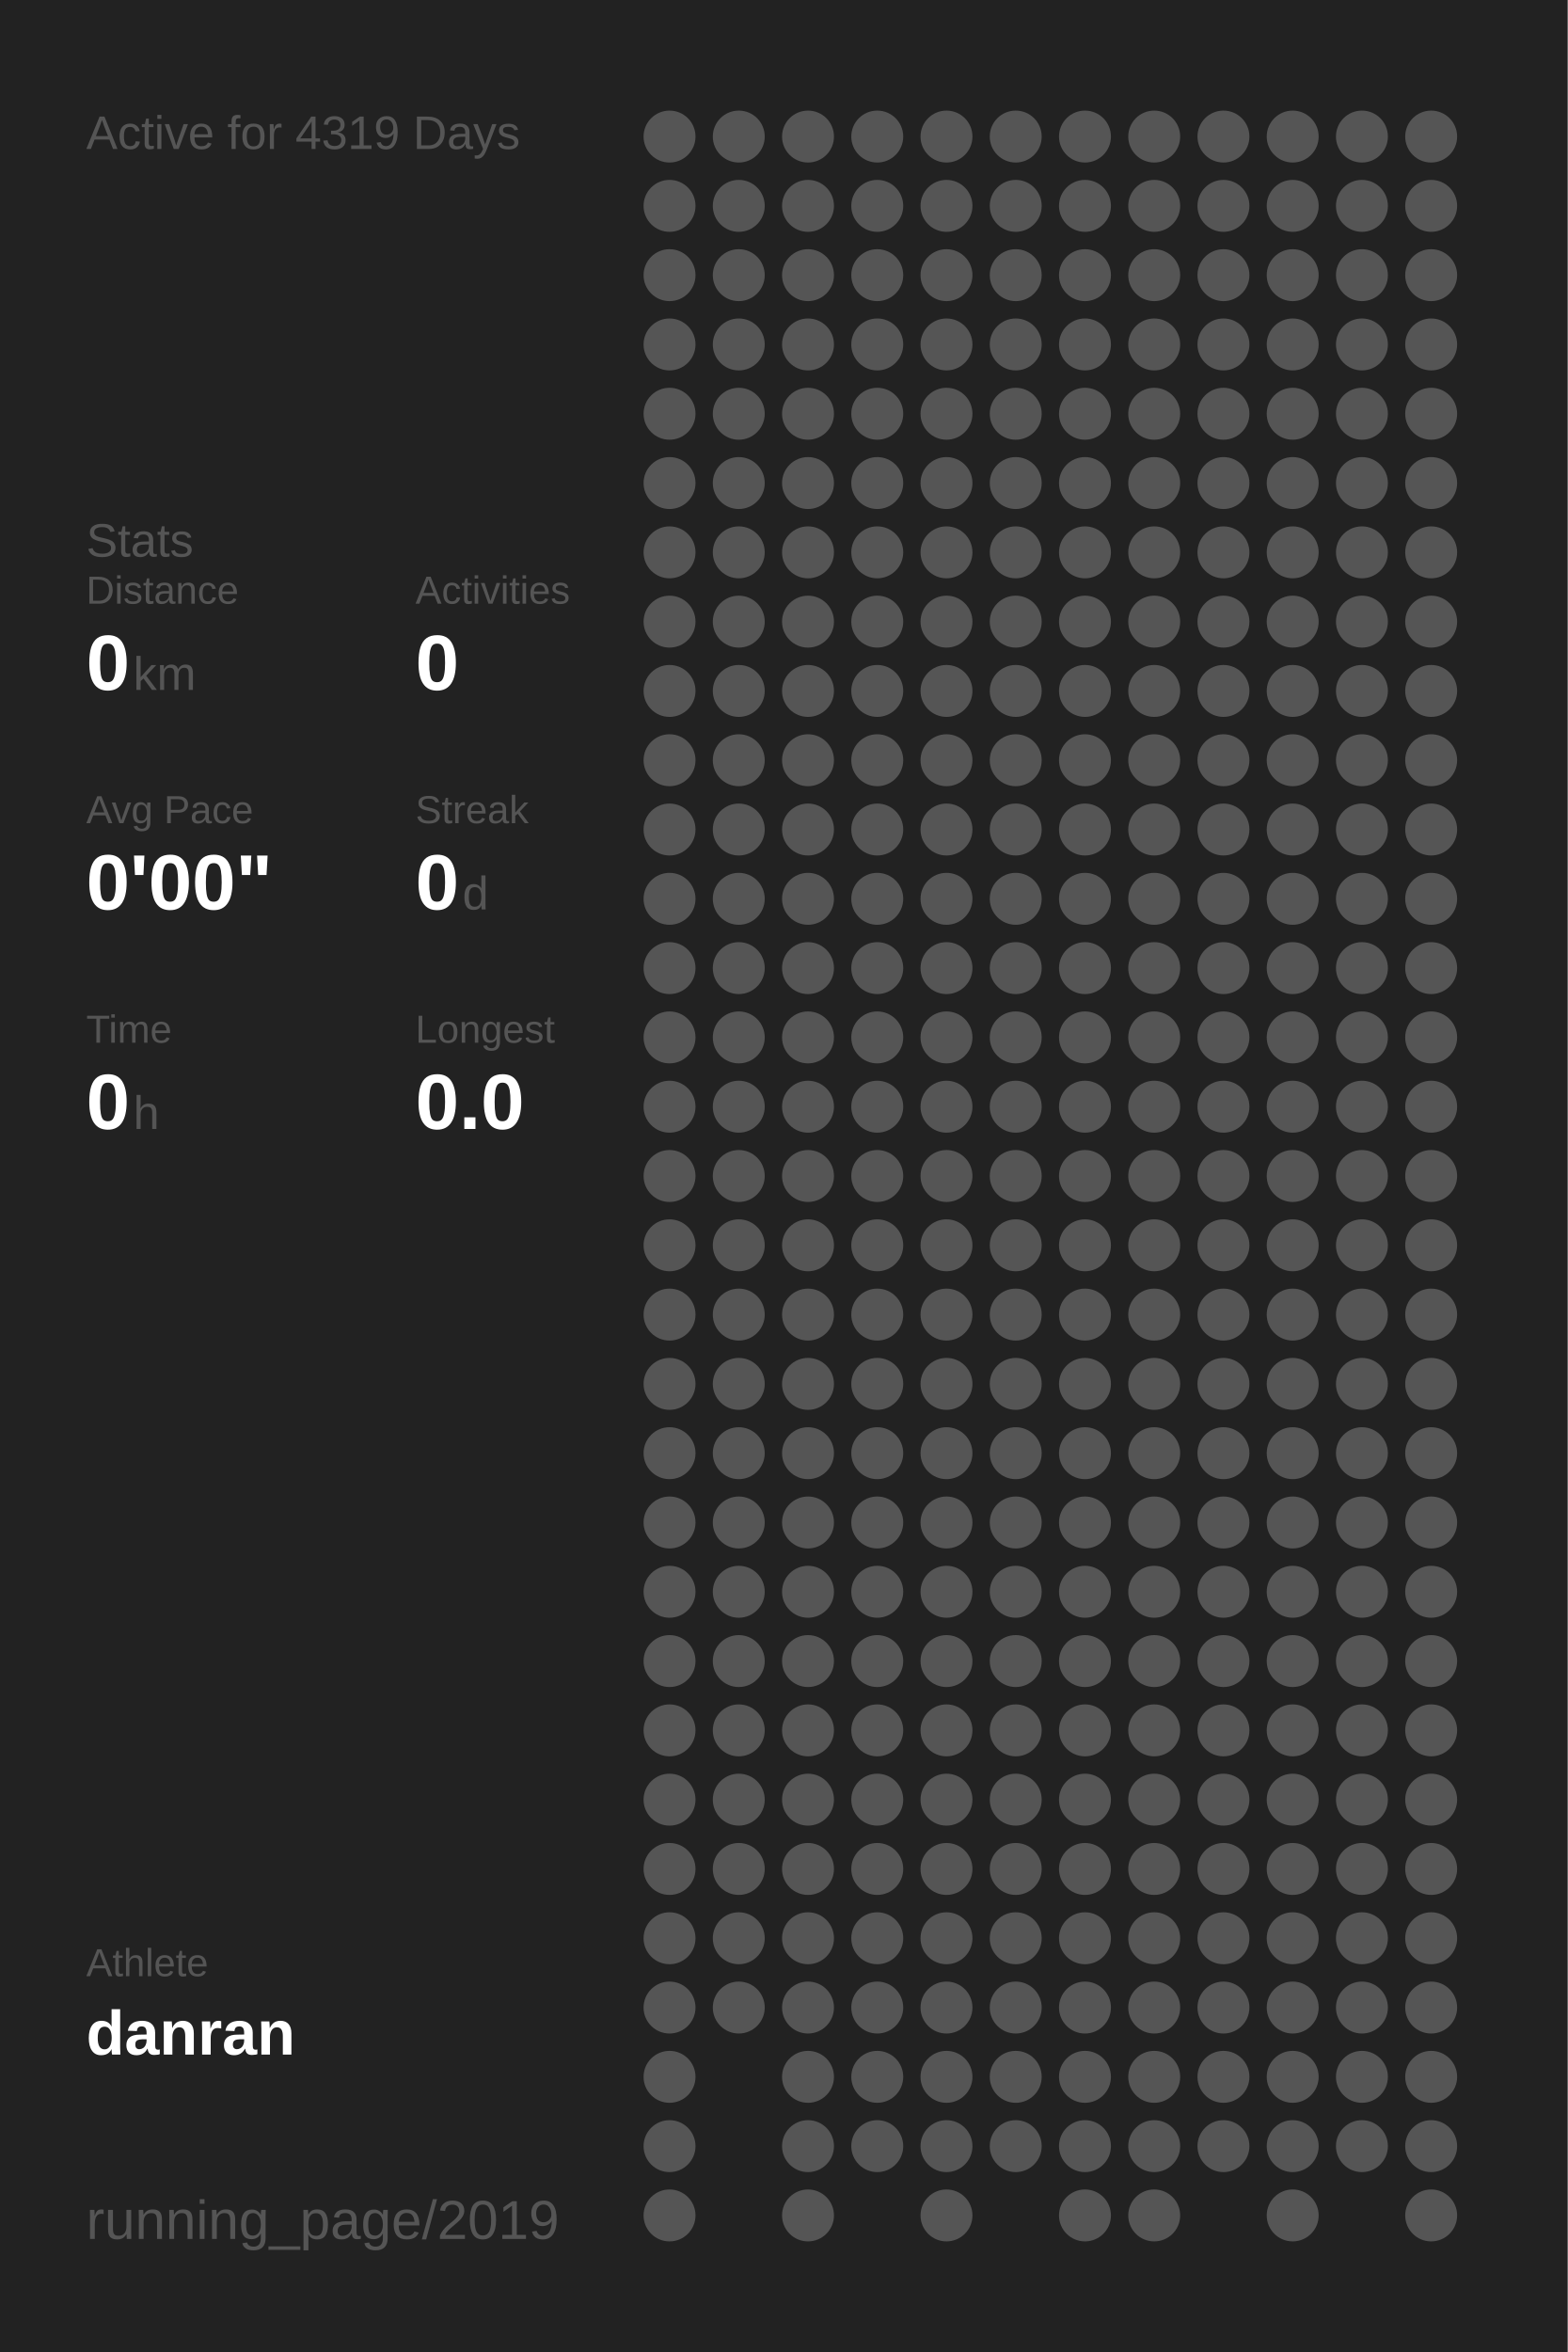
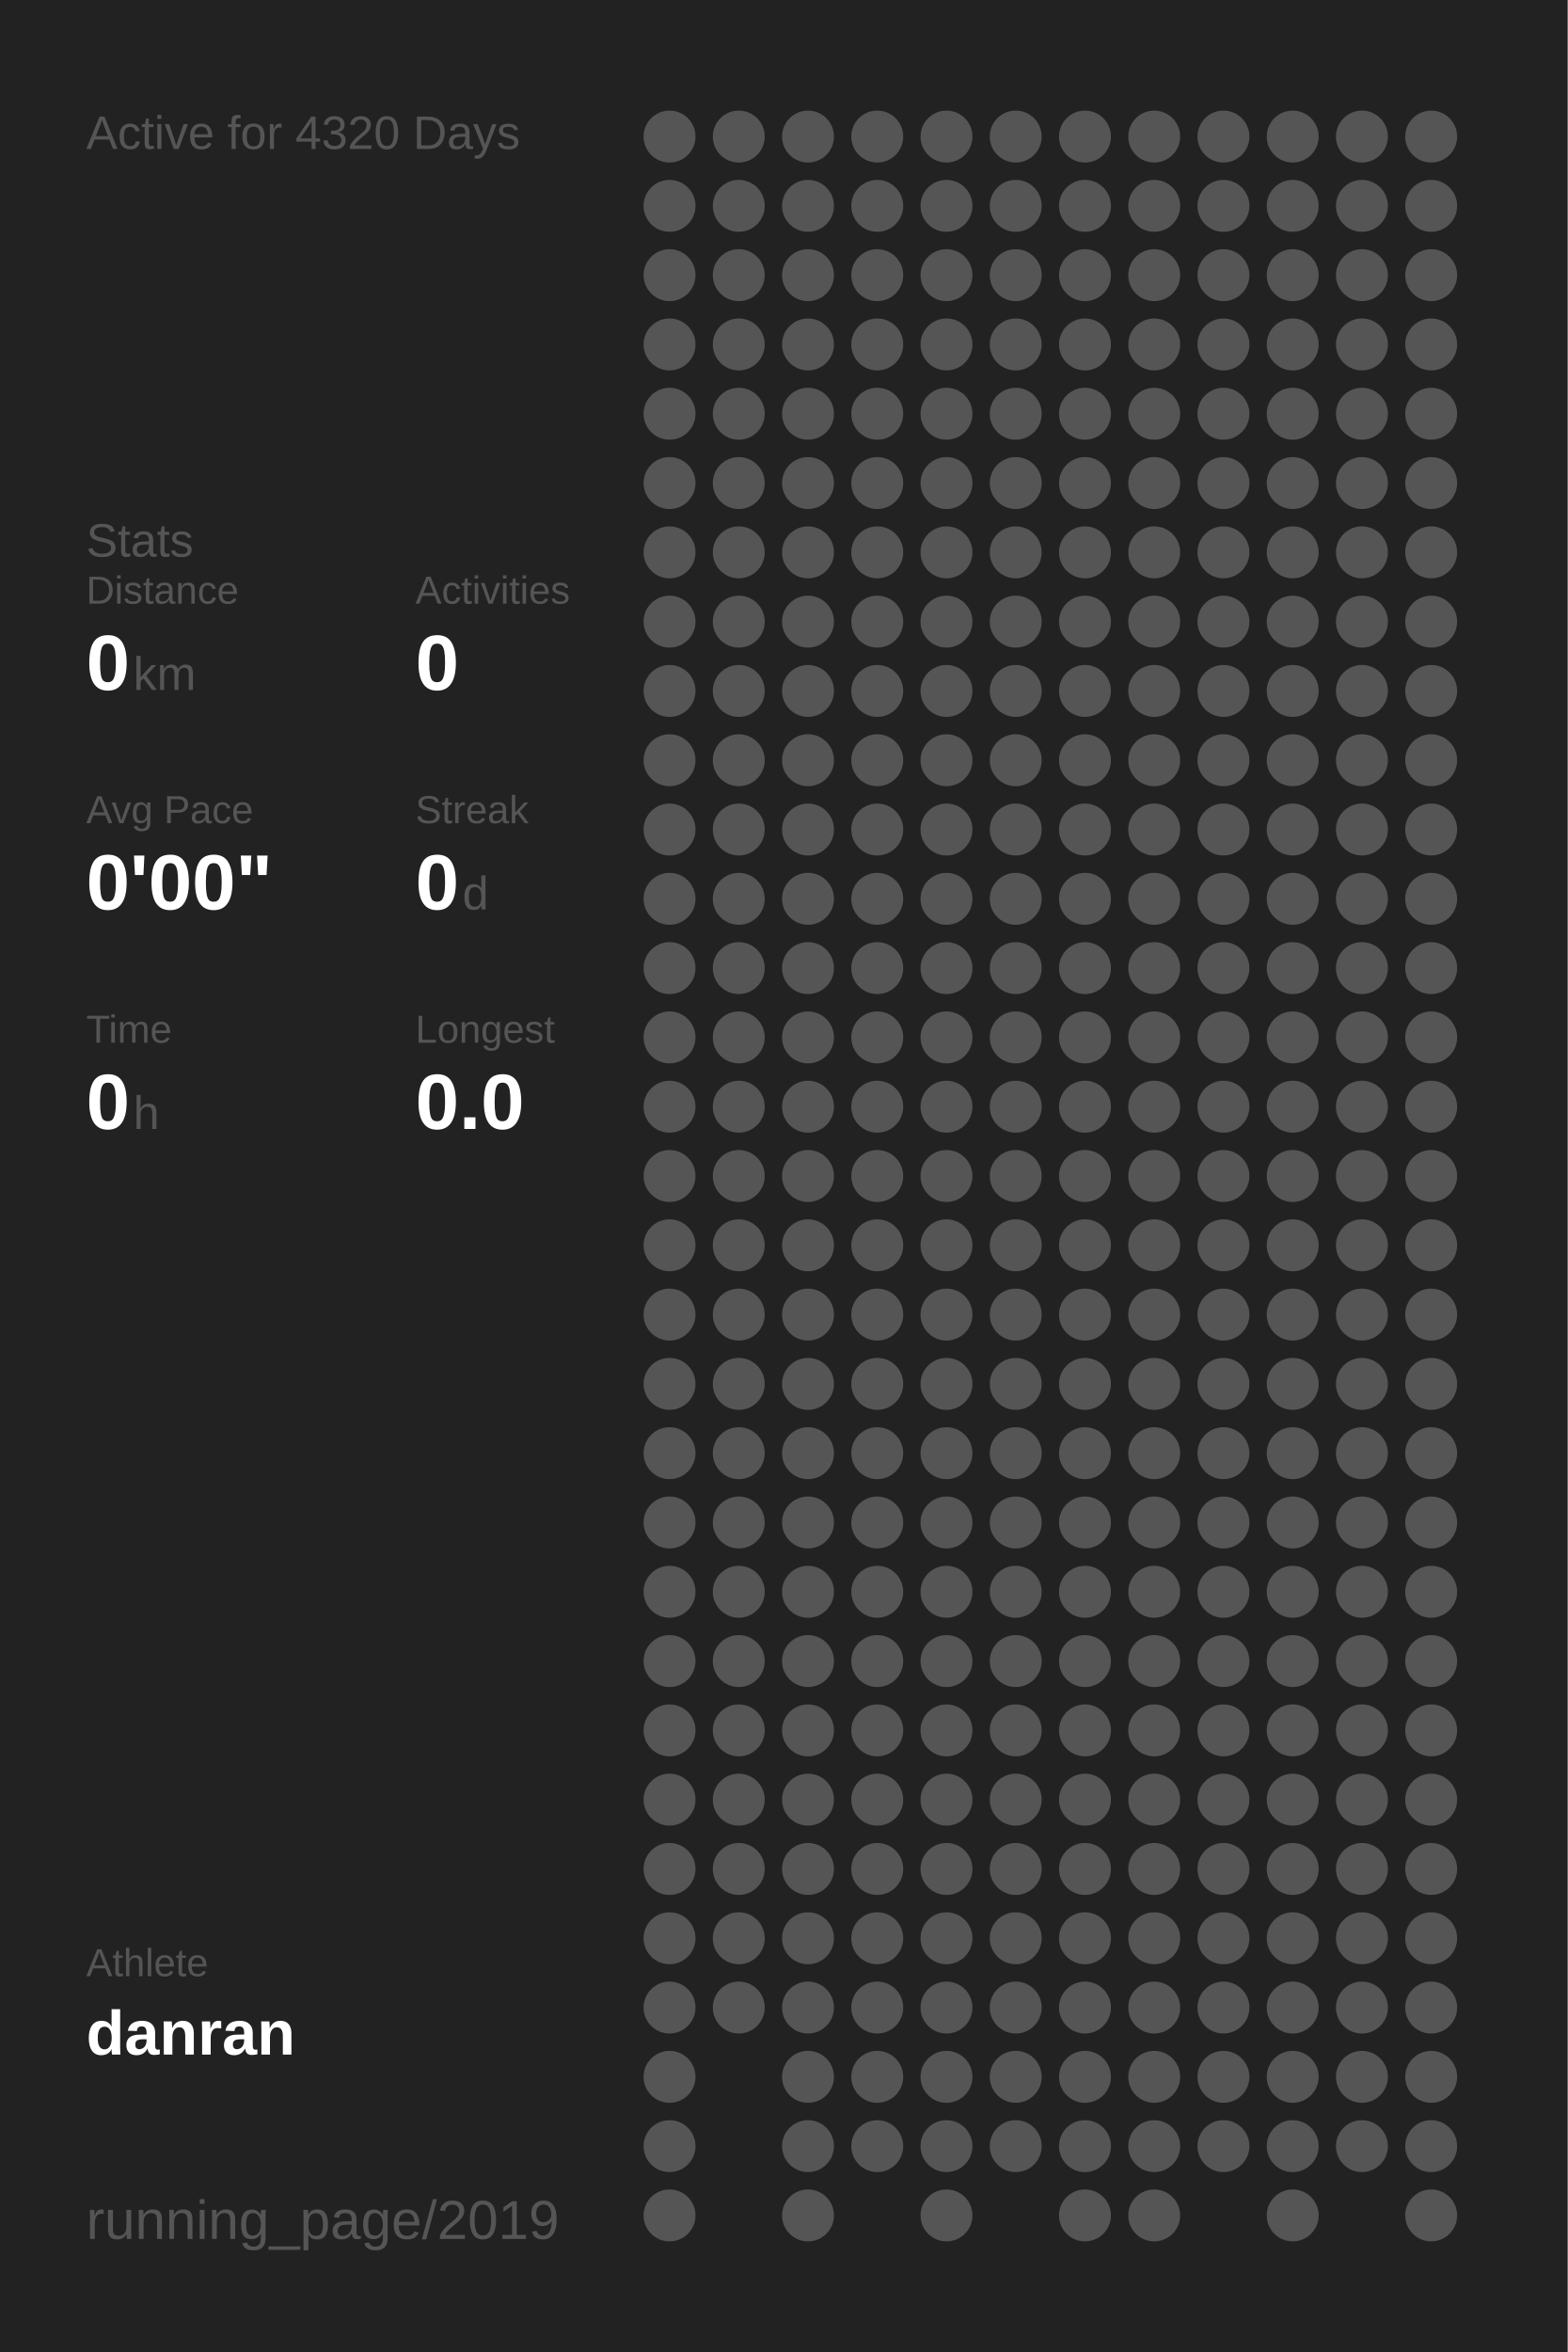
<svg xmlns="http://www.w3.org/2000/svg" baseProfile="full" height="300mm" version="1.1" viewBox="0,0,200,300" width="200mm">
  <defs />
  <rect fill="#222222" height="300" width="200" x="0" y="0" />
-   <text fill="#555555" style="font-size:6px; font-family:Arial;" x="11" y="19">Active for 4319 Days</text>
+   <text fill="#555555" style="font-size:6px; font-family:Arial;" x="11" y="19">Active for 4320 Days</text>
  <text fill="#555555" style="font-size:6px; font-family:Arial;" x="11" y="71">Stats</text>
  <text fill="#555555" style="font-size:5px; font-family:Arial;" x="11" y="77">Distance</text>
  <text fill="#FFFFFF" style="font-size:10px; font-family:Arial; font-weight:bold;" x="11" y="88">0</text>
  <text fill="#555555" style="font-size:6px; font-family:Arial;" x="17" y="88">km</text>
  <text fill="#555555" style="font-size:5px; font-family:Arial;" x="53" y="77">Activities</text>
  <text fill="#FFFFFF" style="font-size:10px; font-family:Arial; font-weight:bold;" x="53" y="88">0</text>
  <text fill="#555555" style="font-size:5px; font-family:Arial;" x="11" y="105">Avg Pace</text>
  <text fill="#FFFFFF" style="font-size:10px; font-family:Arial; font-weight:bold;" x="11" y="116">0'00"</text>
  <text fill="#555555" style="font-size:5px; font-family:Arial;" x="53" y="105">Streak</text>
  <text fill="#FFFFFF" style="font-size:10px; font-family:Arial; font-weight:bold;" x="53" y="116">0</text>
  <text fill="#555555" style="font-size:6px; font-family:Arial;" x="59" y="116">d</text>
  <text fill="#555555" style="font-size:5px; font-family:Arial;" x="11" y="133">Time</text>
  <text fill="#FFFFFF" style="font-size:10px; font-family:Arial; font-weight:bold;" x="11" y="144">0</text>
  <text fill="#555555" style="font-size:6px; font-family:Arial;" x="17" y="144">h</text>
  <text fill="#555555" style="font-size:5px; font-family:Arial;" x="53" y="133">Longest</text>
  <text fill="#FFFFFF" style="font-size:10px; font-family:Arial; font-weight:bold;" x="53" y="144">0.0</text>
  <text fill="#555555" style="font-size:5px; font-family:Arial;" x="11" y="252.065">Athlete</text>
  <text fill="#FFFFFF" style="font-size:8px; font-family:Arial; font-weight:bold;" x="11" y="262.065">danran</text>
  <text fill="#555555" style="font-size:7px; font-family:Arial;" x="11" y="285.581">running_page/2019</text>
  <circle cx="85.417" cy="17.419" fill="#555555" r="3.312" />
  <circle cx="85.417" cy="26.258" fill="#555555" r="3.312" />
  <circle cx="85.417" cy="35.097" fill="#555555" r="3.312" />
  <circle cx="85.417" cy="43.935" fill="#555555" r="3.312" />
  <circle cx="85.417" cy="52.774" fill="#555555" r="3.312" />
  <circle cx="85.417" cy="61.613" fill="#555555" r="3.312" />
  <circle cx="85.417" cy="70.452" fill="#555555" r="3.312" />
  <circle cx="85.417" cy="79.29" fill="#555555" r="3.312" />
  <circle cx="85.417" cy="88.129" fill="#555555" r="3.312" />
  <circle cx="85.417" cy="96.968" fill="#555555" r="3.312" />
  <circle cx="85.417" cy="105.806" fill="#555555" r="3.312" />
  <circle cx="85.417" cy="114.645" fill="#555555" r="3.312" />
  <circle cx="85.417" cy="123.484" fill="#555555" r="3.312" />
  <circle cx="85.417" cy="132.323" fill="#555555" r="3.312" />
  <circle cx="85.417" cy="141.161" fill="#555555" r="3.312" />
  <circle cx="85.417" cy="150" fill="#555555" r="3.312" />
  <circle cx="85.417" cy="158.839" fill="#555555" r="3.312" />
  <circle cx="85.417" cy="167.677" fill="#555555" r="3.312" />
  <circle cx="85.417" cy="176.516" fill="#555555" r="3.312" />
  <circle cx="85.417" cy="185.355" fill="#555555" r="3.312" />
  <circle cx="85.417" cy="194.194" fill="#555555" r="3.312" />
  <circle cx="85.417" cy="203.032" fill="#555555" r="3.312" />
  <circle cx="85.417" cy="211.871" fill="#555555" r="3.312" />
  <circle cx="85.417" cy="220.71" fill="#555555" r="3.312" />
  <circle cx="85.417" cy="229.548" fill="#555555" r="3.312" />
  <circle cx="85.417" cy="238.387" fill="#555555" r="3.312" />
  <circle cx="85.417" cy="247.226" fill="#555555" r="3.312" />
  <circle cx="85.417" cy="256.065" fill="#555555" r="3.312" />
  <circle cx="85.417" cy="264.903" fill="#555555" r="3.312" />
  <circle cx="85.417" cy="273.742" fill="#555555" r="3.312" />
  <circle cx="85.417" cy="282.581" fill="#555555" r="3.312" />
  <circle cx="94.25" cy="17.419" fill="#555555" r="3.312" />
  <circle cx="94.25" cy="26.258" fill="#555555" r="3.312" />
  <circle cx="94.25" cy="35.097" fill="#555555" r="3.312" />
  <circle cx="94.25" cy="43.935" fill="#555555" r="3.312" />
  <circle cx="94.25" cy="52.774" fill="#555555" r="3.312" />
  <circle cx="94.25" cy="61.613" fill="#555555" r="3.312" />
  <circle cx="94.25" cy="70.452" fill="#555555" r="3.312" />
  <circle cx="94.25" cy="79.29" fill="#555555" r="3.312" />
  <circle cx="94.25" cy="88.129" fill="#555555" r="3.312" />
  <circle cx="94.25" cy="96.968" fill="#555555" r="3.312" />
  <circle cx="94.25" cy="105.806" fill="#555555" r="3.312" />
  <circle cx="94.25" cy="114.645" fill="#555555" r="3.312" />
  <circle cx="94.25" cy="123.484" fill="#555555" r="3.312" />
  <circle cx="94.25" cy="132.323" fill="#555555" r="3.312" />
  <circle cx="94.25" cy="141.161" fill="#555555" r="3.312" />
  <circle cx="94.25" cy="150" fill="#555555" r="3.312" />
  <circle cx="94.25" cy="158.839" fill="#555555" r="3.312" />
  <circle cx="94.25" cy="167.677" fill="#555555" r="3.312" />
  <circle cx="94.25" cy="176.516" fill="#555555" r="3.312" />
  <circle cx="94.25" cy="185.355" fill="#555555" r="3.312" />
  <circle cx="94.25" cy="194.194" fill="#555555" r="3.312" />
  <circle cx="94.25" cy="203.032" fill="#555555" r="3.312" />
  <circle cx="94.25" cy="211.871" fill="#555555" r="3.312" />
  <circle cx="94.25" cy="220.71" fill="#555555" r="3.312" />
  <circle cx="94.25" cy="229.548" fill="#555555" r="3.312" />
  <circle cx="94.25" cy="238.387" fill="#555555" r="3.312" />
  <circle cx="94.25" cy="247.226" fill="#555555" r="3.312" />
  <circle cx="94.25" cy="256.065" fill="#555555" r="3.312" />
  <circle cx="103.083" cy="17.419" fill="#555555" r="3.312" />
  <circle cx="103.083" cy="26.258" fill="#555555" r="3.312" />
  <circle cx="103.083" cy="35.097" fill="#555555" r="3.312" />
  <circle cx="103.083" cy="43.935" fill="#555555" r="3.312" />
  <circle cx="103.083" cy="52.774" fill="#555555" r="3.312" />
  <circle cx="103.083" cy="61.613" fill="#555555" r="3.312" />
  <circle cx="103.083" cy="70.452" fill="#555555" r="3.312" />
  <circle cx="103.083" cy="79.29" fill="#555555" r="3.312" />
  <circle cx="103.083" cy="88.129" fill="#555555" r="3.312" />
  <circle cx="103.083" cy="96.968" fill="#555555" r="3.312" />
  <circle cx="103.083" cy="105.806" fill="#555555" r="3.312" />
  <circle cx="103.083" cy="114.645" fill="#555555" r="3.312" />
  <circle cx="103.083" cy="123.484" fill="#555555" r="3.312" />
  <circle cx="103.083" cy="132.323" fill="#555555" r="3.312" />
  <circle cx="103.083" cy="141.161" fill="#555555" r="3.312" />
  <circle cx="103.083" cy="150" fill="#555555" r="3.312" />
  <circle cx="103.083" cy="158.839" fill="#555555" r="3.312" />
  <circle cx="103.083" cy="167.677" fill="#555555" r="3.312" />
  <circle cx="103.083" cy="176.516" fill="#555555" r="3.312" />
  <circle cx="103.083" cy="185.355" fill="#555555" r="3.312" />
  <circle cx="103.083" cy="194.194" fill="#555555" r="3.312" />
  <circle cx="103.083" cy="203.032" fill="#555555" r="3.312" />
  <circle cx="103.083" cy="211.871" fill="#555555" r="3.312" />
  <circle cx="103.083" cy="220.71" fill="#555555" r="3.312" />
  <circle cx="103.083" cy="229.548" fill="#555555" r="3.312" />
  <circle cx="103.083" cy="238.387" fill="#555555" r="3.312" />
  <circle cx="103.083" cy="247.226" fill="#555555" r="3.312" />
  <circle cx="103.083" cy="256.065" fill="#555555" r="3.312" />
  <circle cx="103.083" cy="264.903" fill="#555555" r="3.312" />
  <circle cx="103.083" cy="273.742" fill="#555555" r="3.312" />
  <circle cx="103.083" cy="282.581" fill="#555555" r="3.312" />
  <circle cx="111.917" cy="17.419" fill="#555555" r="3.312" />
  <circle cx="111.917" cy="26.258" fill="#555555" r="3.312" />
  <circle cx="111.917" cy="35.097" fill="#555555" r="3.312" />
  <circle cx="111.917" cy="43.935" fill="#555555" r="3.312" />
  <circle cx="111.917" cy="52.774" fill="#555555" r="3.312" />
  <circle cx="111.917" cy="61.613" fill="#555555" r="3.312" />
  <circle cx="111.917" cy="70.452" fill="#555555" r="3.312" />
  <circle cx="111.917" cy="79.29" fill="#555555" r="3.312" />
  <circle cx="111.917" cy="88.129" fill="#555555" r="3.312" />
  <circle cx="111.917" cy="96.968" fill="#555555" r="3.312" />
  <circle cx="111.917" cy="105.806" fill="#555555" r="3.312" />
  <circle cx="111.917" cy="114.645" fill="#555555" r="3.312" />
  <circle cx="111.917" cy="123.484" fill="#555555" r="3.312" />
  <circle cx="111.917" cy="132.323" fill="#555555" r="3.312" />
  <circle cx="111.917" cy="141.161" fill="#555555" r="3.312" />
  <circle cx="111.917" cy="150" fill="#555555" r="3.312" />
  <circle cx="111.917" cy="158.839" fill="#555555" r="3.312" />
  <circle cx="111.917" cy="167.677" fill="#555555" r="3.312" />
  <circle cx="111.917" cy="176.516" fill="#555555" r="3.312" />
  <circle cx="111.917" cy="185.355" fill="#555555" r="3.312" />
  <circle cx="111.917" cy="194.194" fill="#555555" r="3.312" />
  <circle cx="111.917" cy="203.032" fill="#555555" r="3.312" />
  <circle cx="111.917" cy="211.871" fill="#555555" r="3.312" />
  <circle cx="111.917" cy="220.71" fill="#555555" r="3.312" />
  <circle cx="111.917" cy="229.548" fill="#555555" r="3.312" />
  <circle cx="111.917" cy="238.387" fill="#555555" r="3.312" />
  <circle cx="111.917" cy="247.226" fill="#555555" r="3.312" />
  <circle cx="111.917" cy="256.065" fill="#555555" r="3.312" />
  <circle cx="111.917" cy="264.903" fill="#555555" r="3.312" />
  <circle cx="111.917" cy="273.742" fill="#555555" r="3.312" />
  <circle cx="120.75" cy="17.419" fill="#555555" r="3.312" />
  <circle cx="120.75" cy="26.258" fill="#555555" r="3.312" />
  <circle cx="120.75" cy="35.097" fill="#555555" r="3.312" />
  <circle cx="120.75" cy="43.935" fill="#555555" r="3.312" />
  <circle cx="120.75" cy="52.774" fill="#555555" r="3.312" />
  <circle cx="120.75" cy="61.613" fill="#555555" r="3.312" />
  <circle cx="120.75" cy="70.452" fill="#555555" r="3.312" />
  <circle cx="120.75" cy="79.29" fill="#555555" r="3.312" />
  <circle cx="120.75" cy="88.129" fill="#555555" r="3.312" />
  <circle cx="120.75" cy="96.968" fill="#555555" r="3.312" />
  <circle cx="120.75" cy="105.806" fill="#555555" r="3.312" />
  <circle cx="120.75" cy="114.645" fill="#555555" r="3.312" />
  <circle cx="120.75" cy="123.484" fill="#555555" r="3.312" />
  <circle cx="120.75" cy="132.323" fill="#555555" r="3.312" />
  <circle cx="120.75" cy="141.161" fill="#555555" r="3.312" />
  <circle cx="120.75" cy="150" fill="#555555" r="3.312" />
  <circle cx="120.75" cy="158.839" fill="#555555" r="3.312" />
  <circle cx="120.75" cy="167.677" fill="#555555" r="3.312" />
  <circle cx="120.75" cy="176.516" fill="#555555" r="3.312" />
  <circle cx="120.75" cy="185.355" fill="#555555" r="3.312" />
  <circle cx="120.75" cy="194.194" fill="#555555" r="3.312" />
  <circle cx="120.75" cy="203.032" fill="#555555" r="3.312" />
  <circle cx="120.75" cy="211.871" fill="#555555" r="3.312" />
  <circle cx="120.75" cy="220.71" fill="#555555" r="3.312" />
  <circle cx="120.75" cy="229.548" fill="#555555" r="3.312" />
  <circle cx="120.75" cy="238.387" fill="#555555" r="3.312" />
  <circle cx="120.75" cy="247.226" fill="#555555" r="3.312" />
  <circle cx="120.75" cy="256.065" fill="#555555" r="3.312" />
  <circle cx="120.75" cy="264.903" fill="#555555" r="3.312" />
  <circle cx="120.75" cy="273.742" fill="#555555" r="3.312" />
  <circle cx="120.75" cy="282.581" fill="#555555" r="3.312" />
  <circle cx="129.583" cy="17.419" fill="#555555" r="3.312" />
  <circle cx="129.583" cy="26.258" fill="#555555" r="3.312" />
  <circle cx="129.583" cy="35.097" fill="#555555" r="3.312" />
  <circle cx="129.583" cy="43.935" fill="#555555" r="3.312" />
  <circle cx="129.583" cy="52.774" fill="#555555" r="3.312" />
  <circle cx="129.583" cy="61.613" fill="#555555" r="3.312" />
  <circle cx="129.583" cy="70.452" fill="#555555" r="3.312" />
  <circle cx="129.583" cy="79.29" fill="#555555" r="3.312" />
  <circle cx="129.583" cy="88.129" fill="#555555" r="3.312" />
  <circle cx="129.583" cy="96.968" fill="#555555" r="3.312" />
  <circle cx="129.583" cy="105.806" fill="#555555" r="3.312" />
  <circle cx="129.583" cy="114.645" fill="#555555" r="3.312" />
  <circle cx="129.583" cy="123.484" fill="#555555" r="3.312" />
  <circle cx="129.583" cy="132.323" fill="#555555" r="3.312" />
  <circle cx="129.583" cy="141.161" fill="#555555" r="3.312" />
  <circle cx="129.583" cy="150" fill="#555555" r="3.312" />
  <circle cx="129.583" cy="158.839" fill="#555555" r="3.312" />
  <circle cx="129.583" cy="167.677" fill="#555555" r="3.312" />
  <circle cx="129.583" cy="176.516" fill="#555555" r="3.312" />
  <circle cx="129.583" cy="185.355" fill="#555555" r="3.312" />
  <circle cx="129.583" cy="194.194" fill="#555555" r="3.312" />
  <circle cx="129.583" cy="203.032" fill="#555555" r="3.312" />
  <circle cx="129.583" cy="211.871" fill="#555555" r="3.312" />
  <circle cx="129.583" cy="220.71" fill="#555555" r="3.312" />
  <circle cx="129.583" cy="229.548" fill="#555555" r="3.312" />
  <circle cx="129.583" cy="238.387" fill="#555555" r="3.312" />
  <circle cx="129.583" cy="247.226" fill="#555555" r="3.312" />
  <circle cx="129.583" cy="256.065" fill="#555555" r="3.312" />
  <circle cx="129.583" cy="264.903" fill="#555555" r="3.312" />
  <circle cx="129.583" cy="273.742" fill="#555555" r="3.312" />
  <circle cx="138.417" cy="17.419" fill="#555555" r="3.312" />
  <circle cx="138.417" cy="26.258" fill="#555555" r="3.312" />
  <circle cx="138.417" cy="35.097" fill="#555555" r="3.312" />
  <circle cx="138.417" cy="43.935" fill="#555555" r="3.312" />
  <circle cx="138.417" cy="52.774" fill="#555555" r="3.312" />
  <circle cx="138.417" cy="61.613" fill="#555555" r="3.312" />
  <circle cx="138.417" cy="70.452" fill="#555555" r="3.312" />
  <circle cx="138.417" cy="79.29" fill="#555555" r="3.312" />
  <circle cx="138.417" cy="88.129" fill="#555555" r="3.312" />
  <circle cx="138.417" cy="96.968" fill="#555555" r="3.312" />
  <circle cx="138.417" cy="105.806" fill="#555555" r="3.312" />
  <circle cx="138.417" cy="114.645" fill="#555555" r="3.312" />
  <circle cx="138.417" cy="123.484" fill="#555555" r="3.312" />
  <circle cx="138.417" cy="132.323" fill="#555555" r="3.312" />
  <circle cx="138.417" cy="141.161" fill="#555555" r="3.312" />
  <circle cx="138.417" cy="150" fill="#555555" r="3.312" />
  <circle cx="138.417" cy="158.839" fill="#555555" r="3.312" />
  <circle cx="138.417" cy="167.677" fill="#555555" r="3.312" />
  <circle cx="138.417" cy="176.516" fill="#555555" r="3.312" />
  <circle cx="138.417" cy="185.355" fill="#555555" r="3.312" />
  <circle cx="138.417" cy="194.194" fill="#555555" r="3.312" />
  <circle cx="138.417" cy="203.032" fill="#555555" r="3.312" />
  <circle cx="138.417" cy="211.871" fill="#555555" r="3.312" />
  <circle cx="138.417" cy="220.71" fill="#555555" r="3.312" />
  <circle cx="138.417" cy="229.548" fill="#555555" r="3.312" />
  <circle cx="138.417" cy="238.387" fill="#555555" r="3.312" />
  <circle cx="138.417" cy="247.226" fill="#555555" r="3.312" />
  <circle cx="138.417" cy="256.065" fill="#555555" r="3.312" />
  <circle cx="138.417" cy="264.903" fill="#555555" r="3.312" />
  <circle cx="138.417" cy="273.742" fill="#555555" r="3.312" />
  <circle cx="138.417" cy="282.581" fill="#555555" r="3.312" />
  <circle cx="147.25" cy="17.419" fill="#555555" r="3.312" />
  <circle cx="147.25" cy="26.258" fill="#555555" r="3.312" />
  <circle cx="147.25" cy="35.097" fill="#555555" r="3.312" />
  <circle cx="147.25" cy="43.935" fill="#555555" r="3.312" />
  <circle cx="147.25" cy="52.774" fill="#555555" r="3.312" />
  <circle cx="147.25" cy="61.613" fill="#555555" r="3.312" />
  <circle cx="147.25" cy="70.452" fill="#555555" r="3.312" />
  <circle cx="147.25" cy="79.29" fill="#555555" r="3.312" />
  <circle cx="147.25" cy="88.129" fill="#555555" r="3.312" />
  <circle cx="147.25" cy="96.968" fill="#555555" r="3.312" />
  <circle cx="147.25" cy="105.806" fill="#555555" r="3.312" />
  <circle cx="147.25" cy="114.645" fill="#555555" r="3.312" />
  <circle cx="147.25" cy="123.484" fill="#555555" r="3.312" />
  <circle cx="147.25" cy="132.323" fill="#555555" r="3.312" />
  <circle cx="147.25" cy="141.161" fill="#555555" r="3.312" />
  <circle cx="147.25" cy="150" fill="#555555" r="3.312" />
  <circle cx="147.25" cy="158.839" fill="#555555" r="3.312" />
  <circle cx="147.25" cy="167.677" fill="#555555" r="3.312" />
  <circle cx="147.25" cy="176.516" fill="#555555" r="3.312" />
  <circle cx="147.25" cy="185.355" fill="#555555" r="3.312" />
  <circle cx="147.25" cy="194.194" fill="#555555" r="3.312" />
  <circle cx="147.25" cy="203.032" fill="#555555" r="3.312" />
  <circle cx="147.25" cy="211.871" fill="#555555" r="3.312" />
  <circle cx="147.25" cy="220.71" fill="#555555" r="3.312" />
  <circle cx="147.25" cy="229.548" fill="#555555" r="3.312" />
  <circle cx="147.25" cy="238.387" fill="#555555" r="3.312" />
  <circle cx="147.25" cy="247.226" fill="#555555" r="3.312" />
  <circle cx="147.25" cy="256.065" fill="#555555" r="3.312" />
  <circle cx="147.25" cy="264.903" fill="#555555" r="3.312" />
  <circle cx="147.25" cy="273.742" fill="#555555" r="3.312" />
  <circle cx="147.25" cy="282.581" fill="#555555" r="3.312" />
  <circle cx="156.083" cy="17.419" fill="#555555" r="3.312" />
  <circle cx="156.083" cy="26.258" fill="#555555" r="3.312" />
  <circle cx="156.083" cy="35.097" fill="#555555" r="3.312" />
  <circle cx="156.083" cy="43.935" fill="#555555" r="3.312" />
  <circle cx="156.083" cy="52.774" fill="#555555" r="3.312" />
  <circle cx="156.083" cy="61.613" fill="#555555" r="3.312" />
  <circle cx="156.083" cy="70.452" fill="#555555" r="3.312" />
  <circle cx="156.083" cy="79.29" fill="#555555" r="3.312" />
  <circle cx="156.083" cy="88.129" fill="#555555" r="3.312" />
  <circle cx="156.083" cy="96.968" fill="#555555" r="3.312" />
  <circle cx="156.083" cy="105.806" fill="#555555" r="3.312" />
  <circle cx="156.083" cy="114.645" fill="#555555" r="3.312" />
  <circle cx="156.083" cy="123.484" fill="#555555" r="3.312" />
  <circle cx="156.083" cy="132.323" fill="#555555" r="3.312" />
  <circle cx="156.083" cy="141.161" fill="#555555" r="3.312" />
  <circle cx="156.083" cy="150" fill="#555555" r="3.312" />
  <circle cx="156.083" cy="158.839" fill="#555555" r="3.312" />
  <circle cx="156.083" cy="167.677" fill="#555555" r="3.312" />
  <circle cx="156.083" cy="176.516" fill="#555555" r="3.312" />
  <circle cx="156.083" cy="185.355" fill="#555555" r="3.312" />
  <circle cx="156.083" cy="194.194" fill="#555555" r="3.312" />
  <circle cx="156.083" cy="203.032" fill="#555555" r="3.312" />
  <circle cx="156.083" cy="211.871" fill="#555555" r="3.312" />
  <circle cx="156.083" cy="220.71" fill="#555555" r="3.312" />
  <circle cx="156.083" cy="229.548" fill="#555555" r="3.312" />
  <circle cx="156.083" cy="238.387" fill="#555555" r="3.312" />
  <circle cx="156.083" cy="247.226" fill="#555555" r="3.312" />
  <circle cx="156.083" cy="256.065" fill="#555555" r="3.312" />
  <circle cx="156.083" cy="264.903" fill="#555555" r="3.312" />
  <circle cx="156.083" cy="273.742" fill="#555555" r="3.312" />
  <circle cx="164.917" cy="17.419" fill="#555555" r="3.312" />
  <circle cx="164.917" cy="26.258" fill="#555555" r="3.312" />
  <circle cx="164.917" cy="35.097" fill="#555555" r="3.312" />
  <circle cx="164.917" cy="43.935" fill="#555555" r="3.312" />
  <circle cx="164.917" cy="52.774" fill="#555555" r="3.312" />
  <circle cx="164.917" cy="61.613" fill="#555555" r="3.312" />
  <circle cx="164.917" cy="70.452" fill="#555555" r="3.312" />
  <circle cx="164.917" cy="79.29" fill="#555555" r="3.312" />
  <circle cx="164.917" cy="88.129" fill="#555555" r="3.312" />
  <circle cx="164.917" cy="96.968" fill="#555555" r="3.312" />
  <circle cx="164.917" cy="105.806" fill="#555555" r="3.312" />
  <circle cx="164.917" cy="114.645" fill="#555555" r="3.312" />
  <circle cx="164.917" cy="123.484" fill="#555555" r="3.312" />
  <circle cx="164.917" cy="132.323" fill="#555555" r="3.312" />
  <circle cx="164.917" cy="141.161" fill="#555555" r="3.312" />
  <circle cx="164.917" cy="150" fill="#555555" r="3.312" />
  <circle cx="164.917" cy="158.839" fill="#555555" r="3.312" />
  <circle cx="164.917" cy="167.677" fill="#555555" r="3.312" />
  <circle cx="164.917" cy="176.516" fill="#555555" r="3.312" />
  <circle cx="164.917" cy="185.355" fill="#555555" r="3.312" />
  <circle cx="164.917" cy="194.194" fill="#555555" r="3.312" />
  <circle cx="164.917" cy="203.032" fill="#555555" r="3.312" />
  <circle cx="164.917" cy="211.871" fill="#555555" r="3.312" />
  <circle cx="164.917" cy="220.71" fill="#555555" r="3.312" />
  <circle cx="164.917" cy="229.548" fill="#555555" r="3.312" />
  <circle cx="164.917" cy="238.387" fill="#555555" r="3.312" />
  <circle cx="164.917" cy="247.226" fill="#555555" r="3.312" />
  <circle cx="164.917" cy="256.065" fill="#555555" r="3.312" />
  <circle cx="164.917" cy="264.903" fill="#555555" r="3.312" />
  <circle cx="164.917" cy="273.742" fill="#555555" r="3.312" />
  <circle cx="164.917" cy="282.581" fill="#555555" r="3.312" />
  <circle cx="173.75" cy="17.419" fill="#555555" r="3.312" />
  <circle cx="173.75" cy="26.258" fill="#555555" r="3.312" />
  <circle cx="173.75" cy="35.097" fill="#555555" r="3.312" />
  <circle cx="173.75" cy="43.935" fill="#555555" r="3.312" />
  <circle cx="173.75" cy="52.774" fill="#555555" r="3.312" />
  <circle cx="173.75" cy="61.613" fill="#555555" r="3.312" />
  <circle cx="173.75" cy="70.452" fill="#555555" r="3.312" />
  <circle cx="173.75" cy="79.29" fill="#555555" r="3.312" />
  <circle cx="173.75" cy="88.129" fill="#555555" r="3.312" />
  <circle cx="173.75" cy="96.968" fill="#555555" r="3.312" />
  <circle cx="173.75" cy="105.806" fill="#555555" r="3.312" />
  <circle cx="173.75" cy="114.645" fill="#555555" r="3.312" />
  <circle cx="173.75" cy="123.484" fill="#555555" r="3.312" />
  <circle cx="173.75" cy="132.323" fill="#555555" r="3.312" />
  <circle cx="173.75" cy="141.161" fill="#555555" r="3.312" />
  <circle cx="173.75" cy="150" fill="#555555" r="3.312" />
  <circle cx="173.75" cy="158.839" fill="#555555" r="3.312" />
  <circle cx="173.75" cy="167.677" fill="#555555" r="3.312" />
  <circle cx="173.75" cy="176.516" fill="#555555" r="3.312" />
  <circle cx="173.75" cy="185.355" fill="#555555" r="3.312" />
  <circle cx="173.75" cy="194.194" fill="#555555" r="3.312" />
  <circle cx="173.75" cy="203.032" fill="#555555" r="3.312" />
  <circle cx="173.75" cy="211.871" fill="#555555" r="3.312" />
  <circle cx="173.75" cy="220.71" fill="#555555" r="3.312" />
  <circle cx="173.75" cy="229.548" fill="#555555" r="3.312" />
  <circle cx="173.75" cy="238.387" fill="#555555" r="3.312" />
  <circle cx="173.75" cy="247.226" fill="#555555" r="3.312" />
  <circle cx="173.75" cy="256.065" fill="#555555" r="3.312" />
  <circle cx="173.75" cy="264.903" fill="#555555" r="3.312" />
  <circle cx="173.75" cy="273.742" fill="#555555" r="3.312" />
  <circle cx="182.583" cy="17.419" fill="#555555" r="3.312" />
  <circle cx="182.583" cy="26.258" fill="#555555" r="3.312" />
  <circle cx="182.583" cy="35.097" fill="#555555" r="3.312" />
  <circle cx="182.583" cy="43.935" fill="#555555" r="3.312" />
  <circle cx="182.583" cy="52.774" fill="#555555" r="3.312" />
  <circle cx="182.583" cy="61.613" fill="#555555" r="3.312" />
  <circle cx="182.583" cy="70.452" fill="#555555" r="3.312" />
  <circle cx="182.583" cy="79.29" fill="#555555" r="3.312" />
  <circle cx="182.583" cy="88.129" fill="#555555" r="3.312" />
  <circle cx="182.583" cy="96.968" fill="#555555" r="3.312" />
  <circle cx="182.583" cy="105.806" fill="#555555" r="3.312" />
  <circle cx="182.583" cy="114.645" fill="#555555" r="3.312" />
  <circle cx="182.583" cy="123.484" fill="#555555" r="3.312" />
  <circle cx="182.583" cy="132.323" fill="#555555" r="3.312" />
  <circle cx="182.583" cy="141.161" fill="#555555" r="3.312" />
  <circle cx="182.583" cy="150" fill="#555555" r="3.312" />
  <circle cx="182.583" cy="158.839" fill="#555555" r="3.312" />
  <circle cx="182.583" cy="167.677" fill="#555555" r="3.312" />
  <circle cx="182.583" cy="176.516" fill="#555555" r="3.312" />
  <circle cx="182.583" cy="185.355" fill="#555555" r="3.312" />
  <circle cx="182.583" cy="194.194" fill="#555555" r="3.312" />
  <circle cx="182.583" cy="203.032" fill="#555555" r="3.312" />
  <circle cx="182.583" cy="211.871" fill="#555555" r="3.312" />
  <circle cx="182.583" cy="220.71" fill="#555555" r="3.312" />
  <circle cx="182.583" cy="229.548" fill="#555555" r="3.312" />
  <circle cx="182.583" cy="238.387" fill="#555555" r="3.312" />
  <circle cx="182.583" cy="247.226" fill="#555555" r="3.312" />
  <circle cx="182.583" cy="256.065" fill="#555555" r="3.312" />
  <circle cx="182.583" cy="264.903" fill="#555555" r="3.312" />
  <circle cx="182.583" cy="273.742" fill="#555555" r="3.312" />
  <circle cx="182.583" cy="282.581" fill="#555555" r="3.312" />
</svg>
